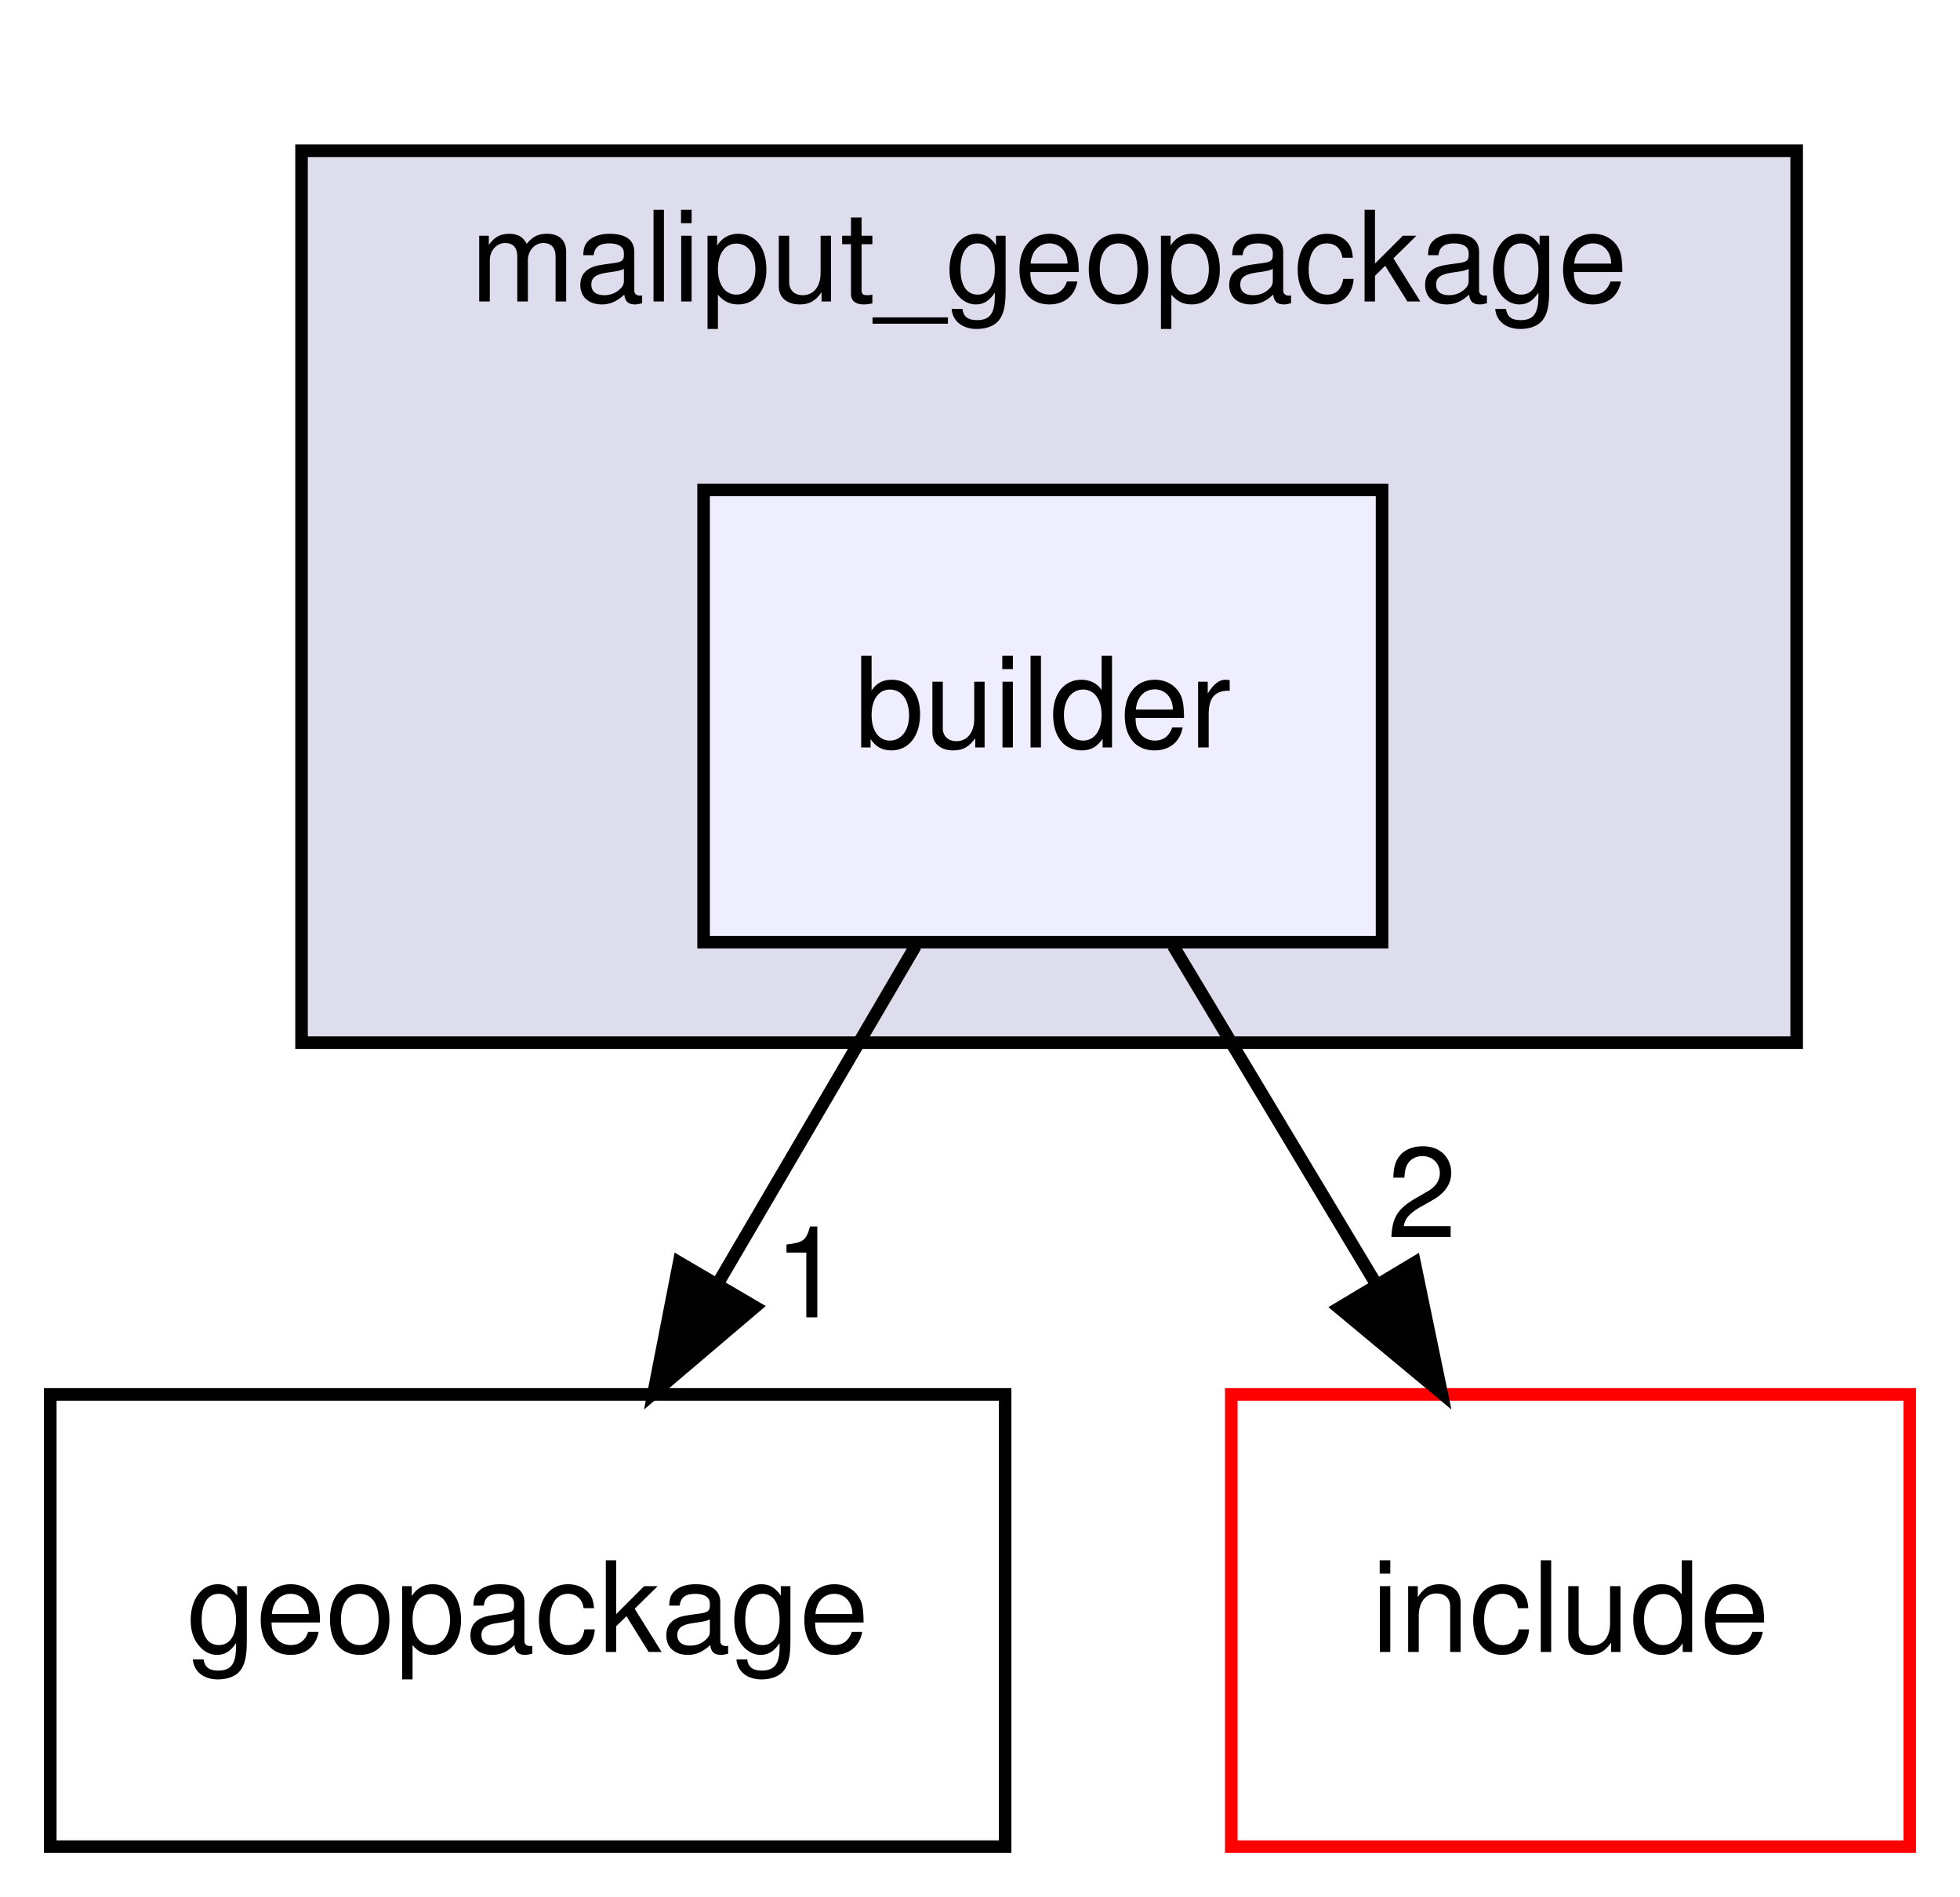
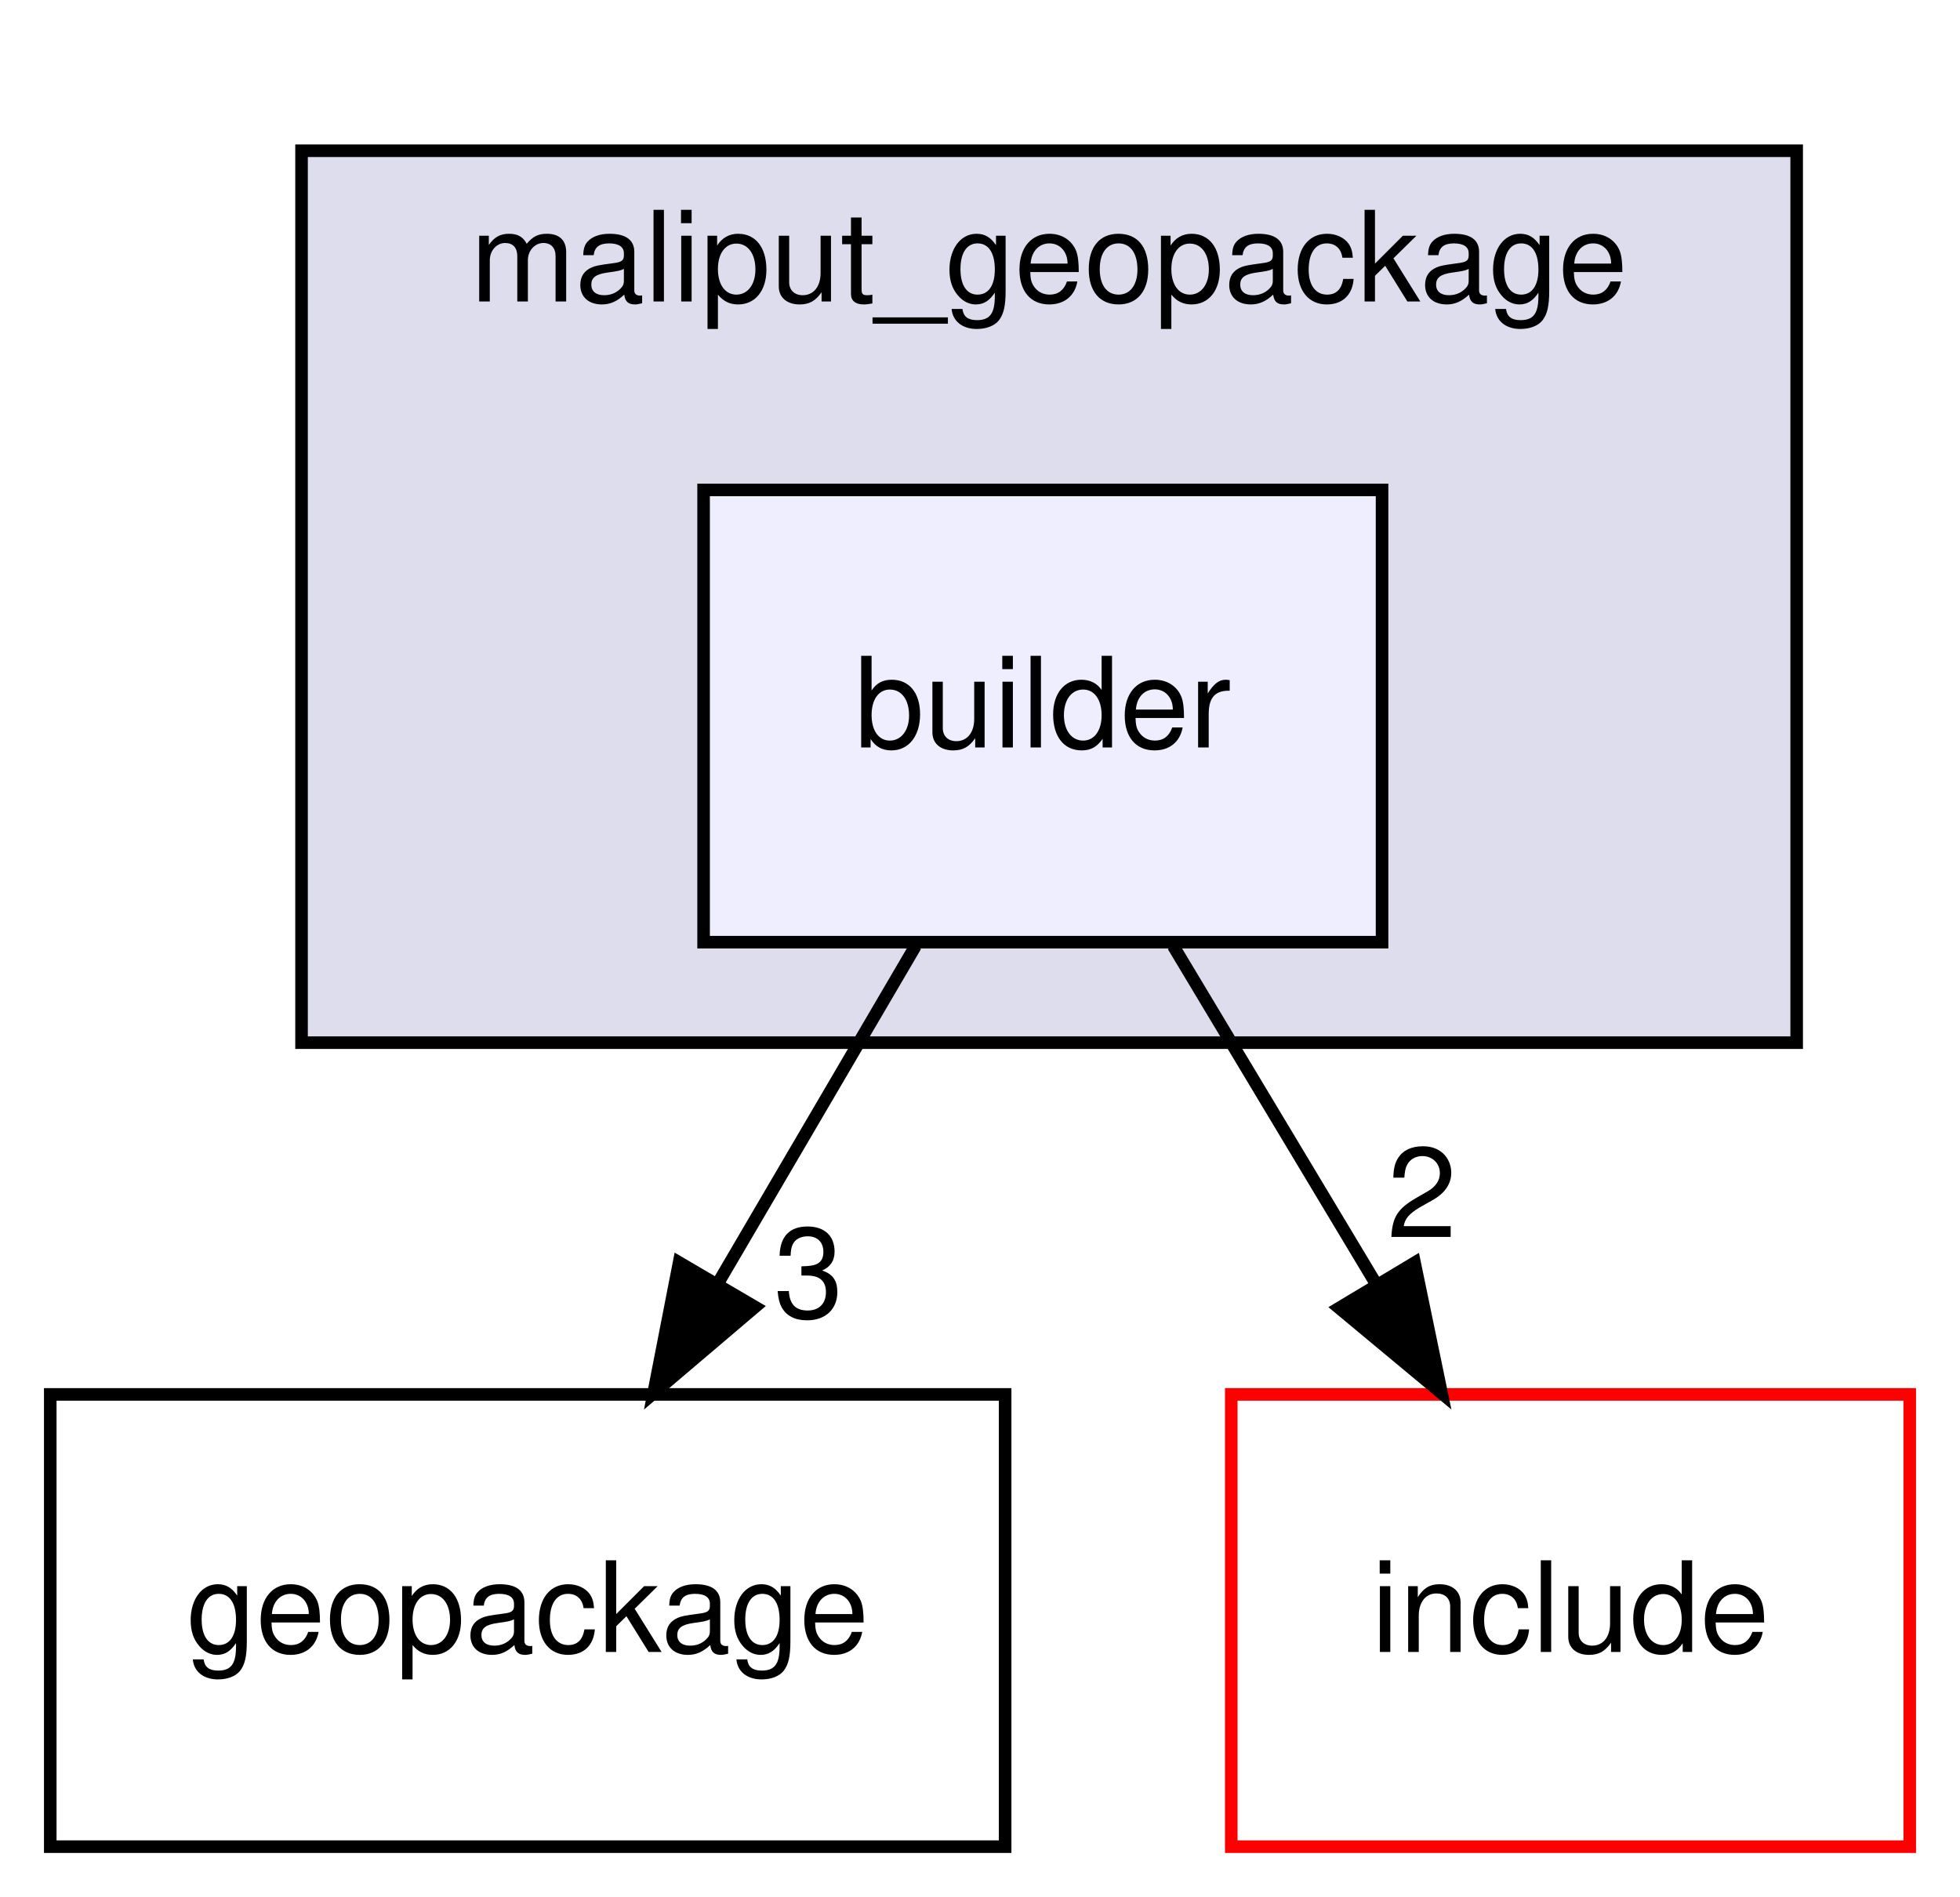
<svg xmlns="http://www.w3.org/2000/svg" xmlns:xlink="http://www.w3.org/1999/xlink" width="156pt" height="151pt" viewBox="0.00 0.00 156.00 151.00">
  <g id="graph0" class="graph" transform="scale(1 1) rotate(0) translate(4 147)">
    <polygon fill="white" stroke="transparent" points="-4,4 -4,-147 152,-147 152,4 -4,4" />
    <g id="clust1" class="cluster">
      <g id="a_clust1">
        <a xlink:href="dir_f38bb086e7debfc9eef448a50589cbe1.html" target="_top" xlink:title="maliput_geopackage">
          <polygon fill="#ddddee" stroke="black" points="20,-64 20,-135 139,-135 139,-64 20,-64" />
          <text text-anchor="middle" x="79.5" y="-123" font-family="Helvetica,sans-Serif" font-size="10.00">maliput_geopackage</text>
        </a>
      </g>
    </g>
    <g id="node1" class="node">
      <g id="a_node1">
        <a xlink:href="dir_cde637c1237c46a4c61588cded650cc2.html" target="_top" xlink:title="builder">
          <polygon fill="#eeeeff" stroke="black" points="106,-108 52,-108 52,-72 106,-72 106,-108" />
          <text text-anchor="middle" x="79" y="-87.5" font-family="Helvetica,sans-Serif" font-size="10.00">builder</text>
        </a>
      </g>
    </g>
    <g id="node2" class="node">
      <g id="a_node2">
        <a xlink:href="dir_ce8b1e6eea9a39ff49b33abb2a6b9a93.html" target="_top" xlink:title="geopackage">
          <polygon fill="none" stroke="black" points="76,-36 0,-36 0,0 76,0 76,-36" />
          <text text-anchor="middle" x="38" y="-15.5" font-family="Helvetica,sans-Serif" font-size="10.00">geopackage</text>
        </a>
      </g>
    </g>
    <g id="edge1" class="edge">
      <path fill="none" stroke="black" d="M68.87,-71.7C64.15,-63.64 58.44,-53.89 53.22,-44.98" />
      <polygon fill="black" stroke="black" points="56.09,-42.96 48.02,-36.1 50.05,-46.5 56.09,-42.96" />
      <g id="a_edge1-headlabel">
-         <a xlink:href="dir_000002_000003.html" target="_top" xlink:title="1">
-           <text text-anchor="middle" x="60.36" y="-42.13" font-family="Helvetica,sans-Serif" font-size="10.00">1</text>
+         <a xlink:href="dir_000002_000003.html" target="_top" xlink:title="3">
+           <text text-anchor="middle" x="60.36" y="-42.13" font-family="Helvetica,sans-Serif" font-size="10.00">3</text>
        </a>
      </g>
    </g>
    <g id="node3" class="node">
      <g id="a_node3">
        <a xlink:href="dir_d44c64559bbebec7f509842c48db8b23.html" target="_top" xlink:title="include">
          <polygon fill="white" stroke="red" points="148,-36 94,-36 94,0 148,0 148,-36" />
          <text text-anchor="middle" x="121" y="-15.5" font-family="Helvetica,sans-Serif" font-size="10.00">include</text>
        </a>
      </g>
    </g>
    <g id="edge2" class="edge">
      <path fill="none" stroke="black" d="M89.38,-71.7C94.26,-63.56 100.19,-53.69 105.58,-44.7" />
      <polygon fill="black" stroke="black" points="108.59,-46.48 110.74,-36.1 102.59,-42.88 108.59,-46.48" />
      <g id="a_edge2-headlabel">
        <a xlink:href="dir_000002_000004.html" target="_top" xlink:title="2">
          <text text-anchor="middle" x="109.18" y="-48.52" font-family="Helvetica,sans-Serif" font-size="10.00">2</text>
        </a>
      </g>
    </g>
  </g>
</svg>
